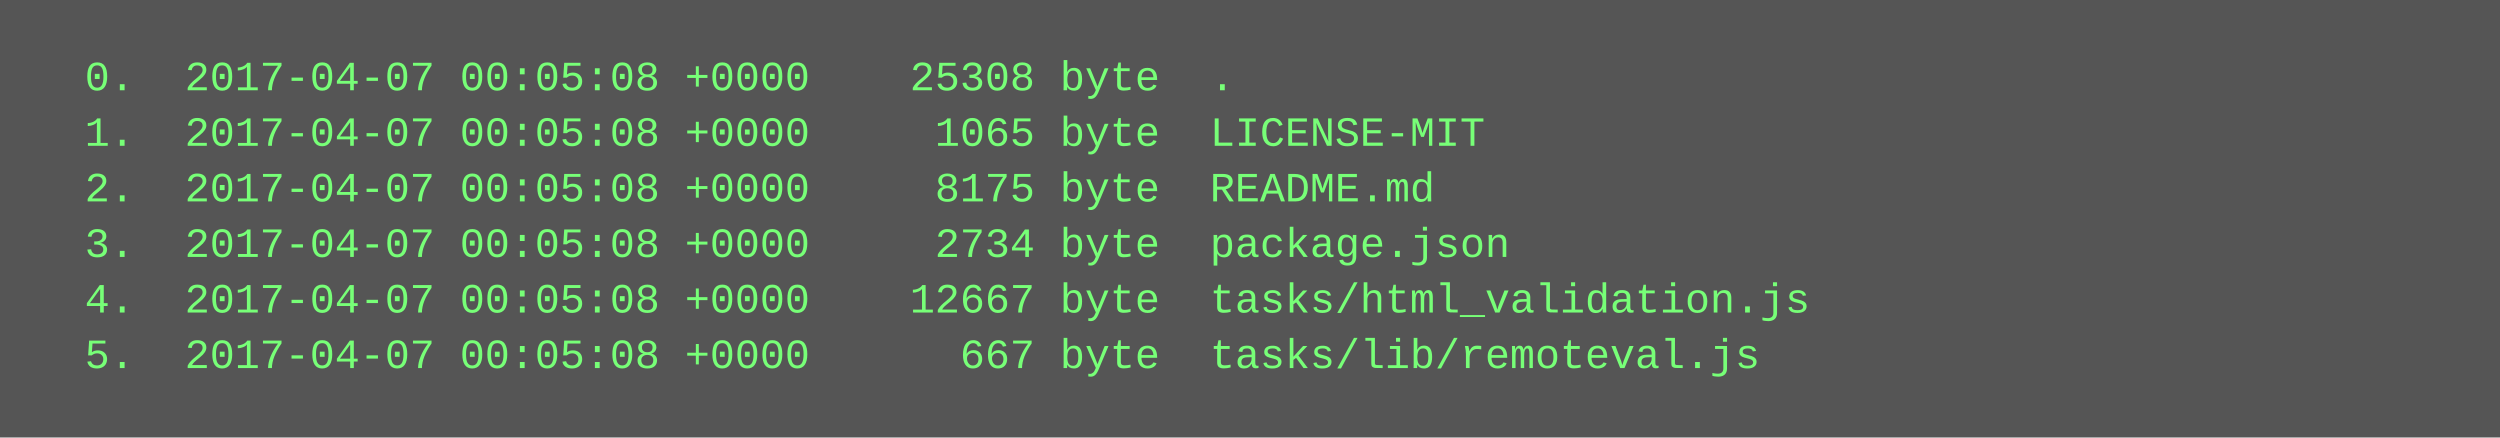
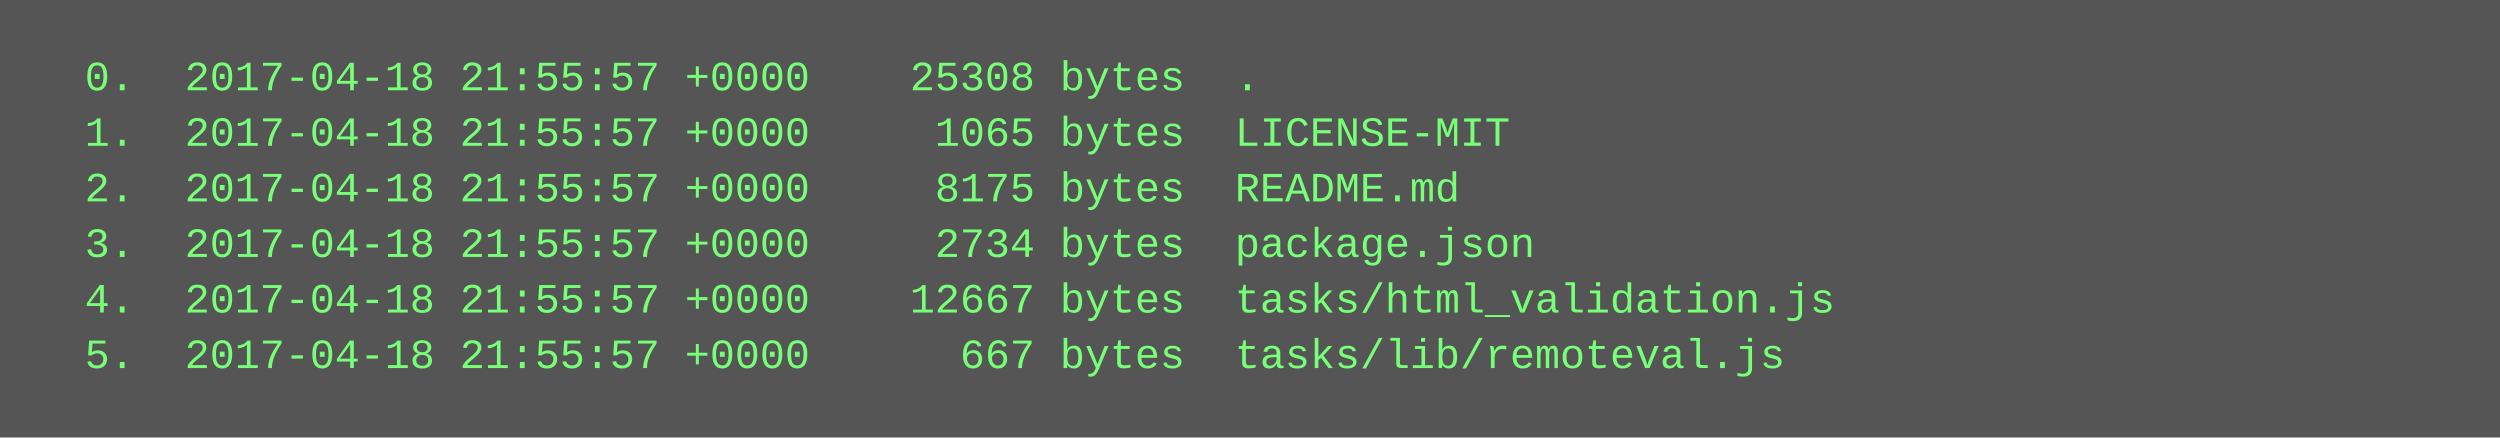
<svg xmlns="http://www.w3.org/2000/svg" height="126" width="720">
  <rect height="126" fill="#555" width="720" />
  <text fill="#7f7" font-family="Courier New" font-size="12" xml:space="preserve">
-     <tspan x="10" y="26">  0.  2017-04-07 00:05:08 +0000    25308 byte  .</tspan>
-     <tspan x="10" y="42">  1.  2017-04-07 00:05:08 +0000     1065 byte  LICENSE-MIT</tspan>
-     <tspan x="10" y="58">  2.  2017-04-07 00:05:08 +0000     8175 byte  README.md</tspan>
-     <tspan x="10" y="74">  3.  2017-04-07 00:05:08 +0000     2734 byte  package.json</tspan>
-     <tspan x="10" y="90">  4.  2017-04-07 00:05:08 +0000    12667 byte  tasks/html_validation.js</tspan>
-     <tspan x="10" y="106">  5.  2017-04-07 00:05:08 +0000      667 byte  tasks/lib/remoteval.js</tspan>
+     <tspan x="10" y="26">  0.  2017-04-18 21:55:57 +0000    25308 bytes  .</tspan>
+     <tspan x="10" y="42">  1.  2017-04-18 21:55:57 +0000     1065 bytes  LICENSE-MIT</tspan>
+     <tspan x="10" y="58">  2.  2017-04-18 21:55:57 +0000     8175 bytes  README.md</tspan>
+     <tspan x="10" y="74">  3.  2017-04-18 21:55:57 +0000     2734 bytes  package.json</tspan>
+     <tspan x="10" y="90">  4.  2017-04-18 21:55:57 +0000    12667 bytes  tasks/html_validation.js</tspan>
+     <tspan x="10" y="106">  5.  2017-04-18 21:55:57 +0000      667 bytes  tasks/lib/remoteval.js</tspan>
  </text>
</svg>
